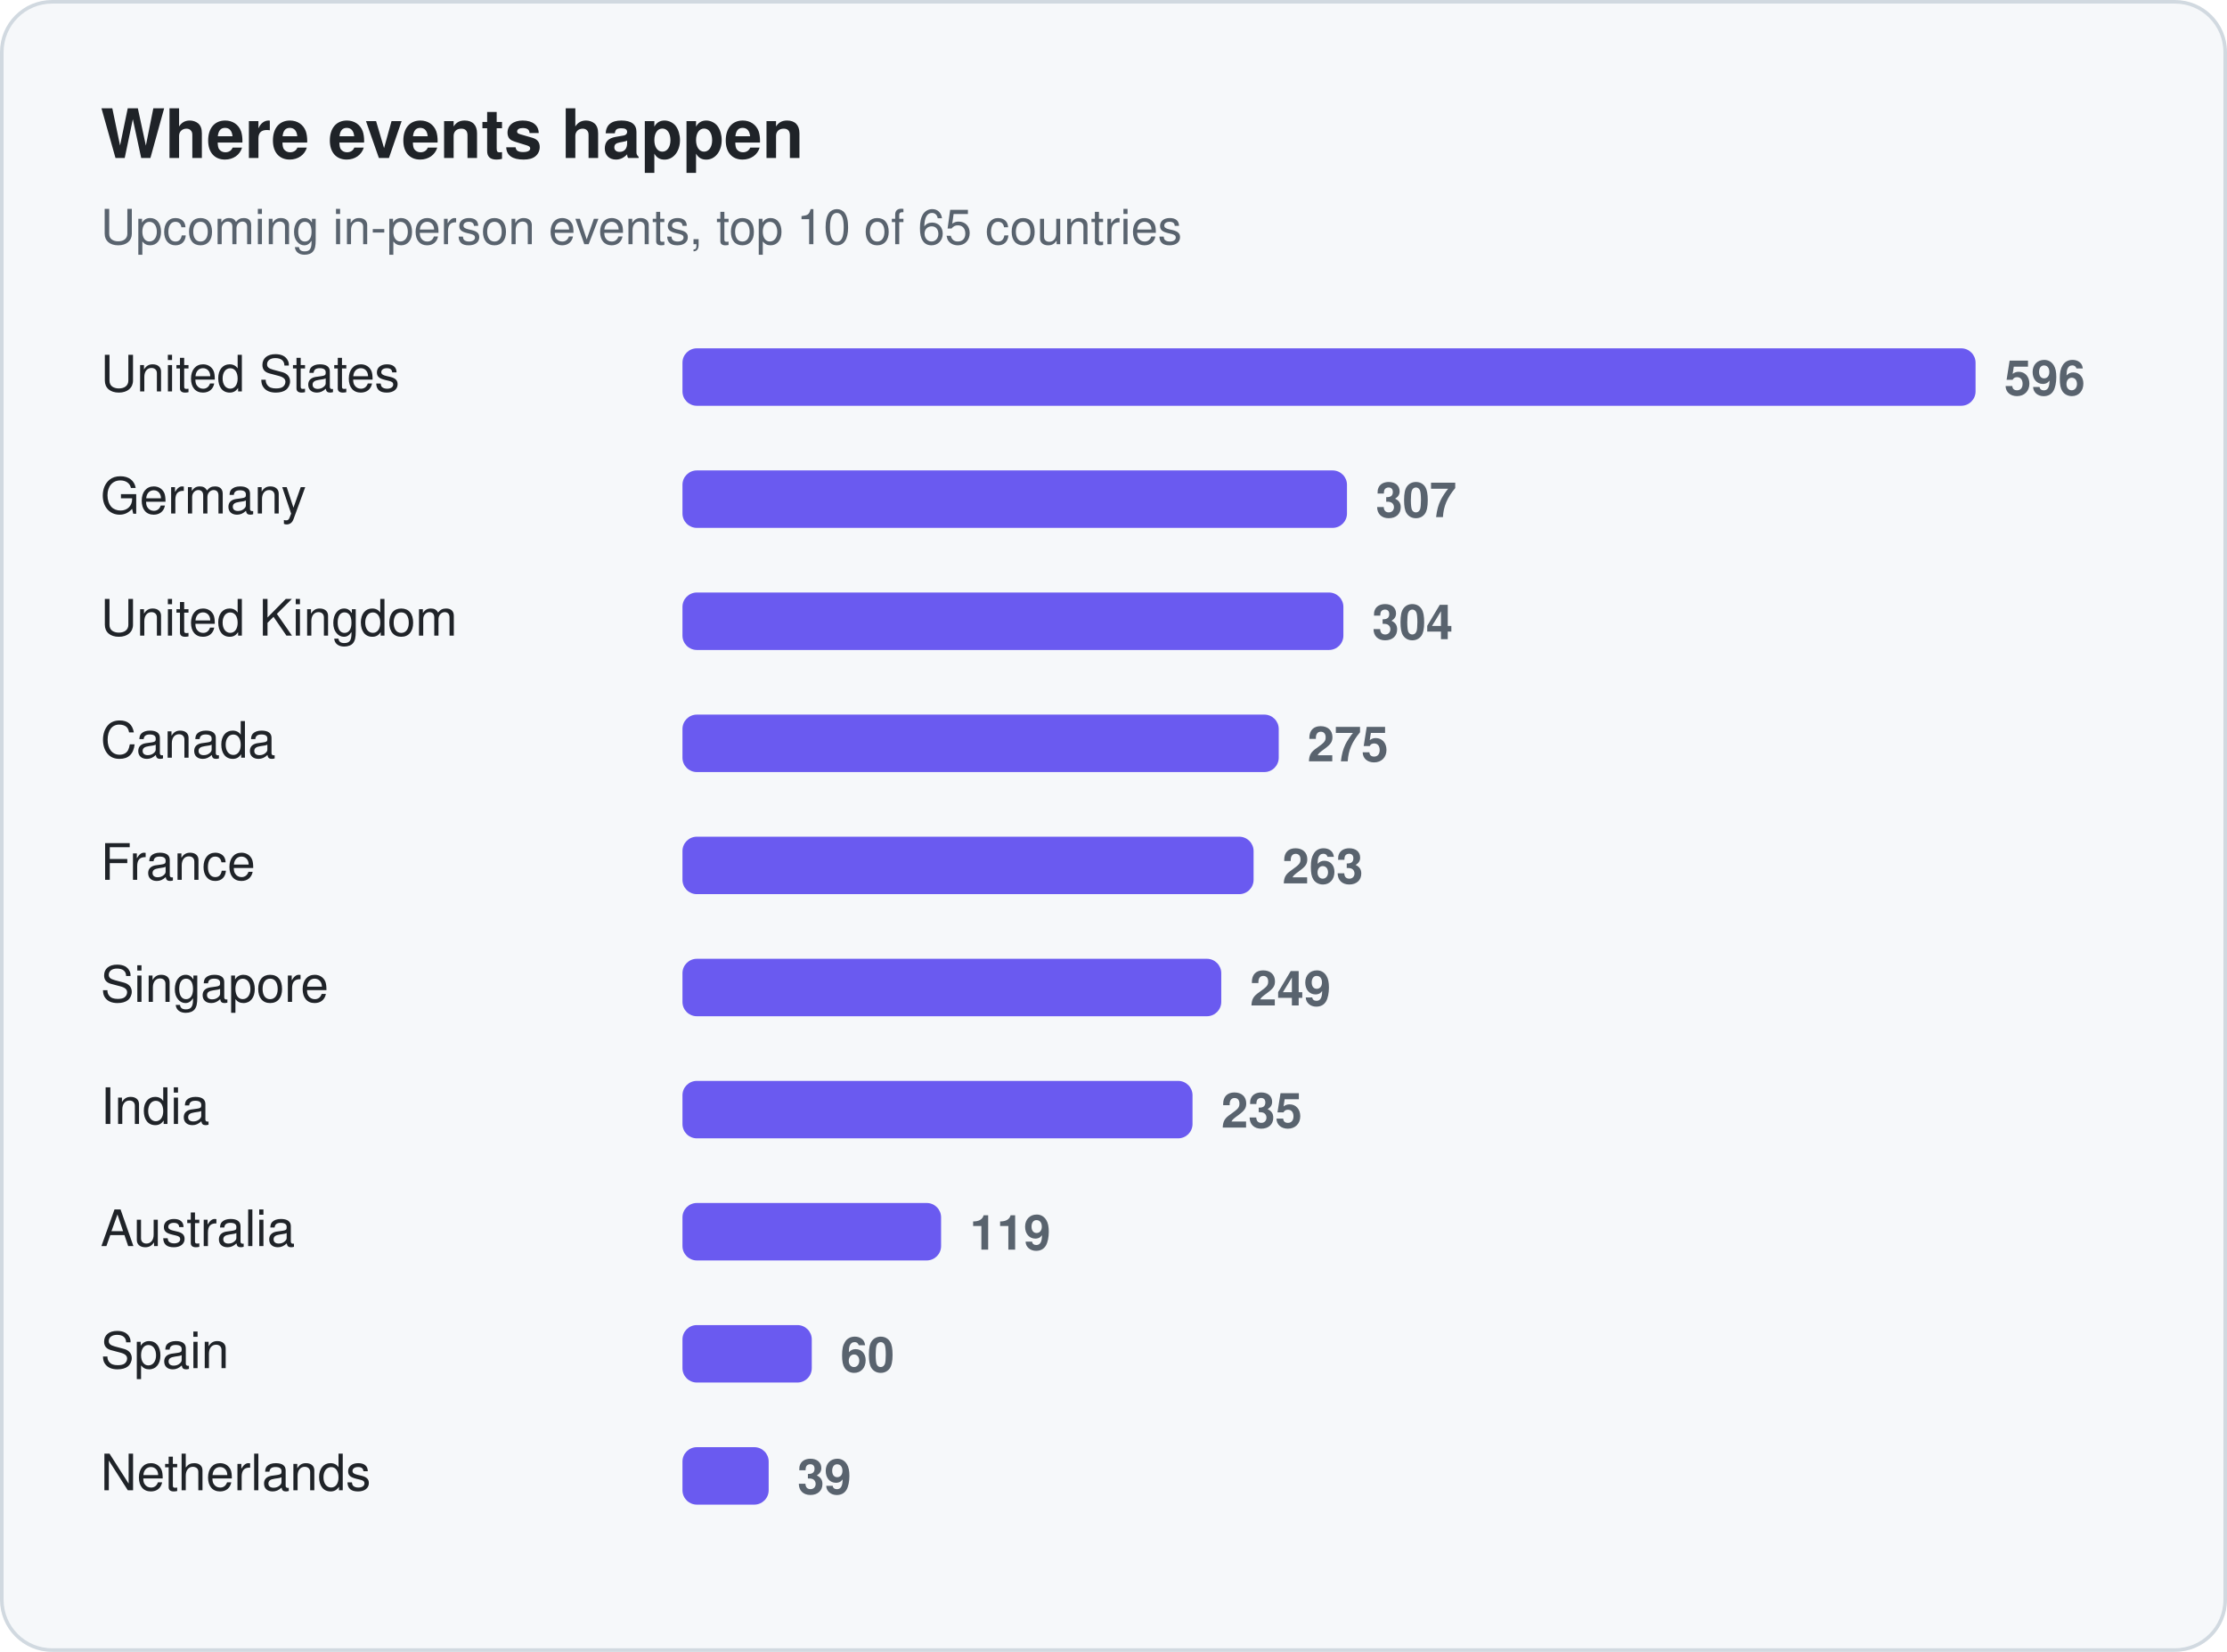
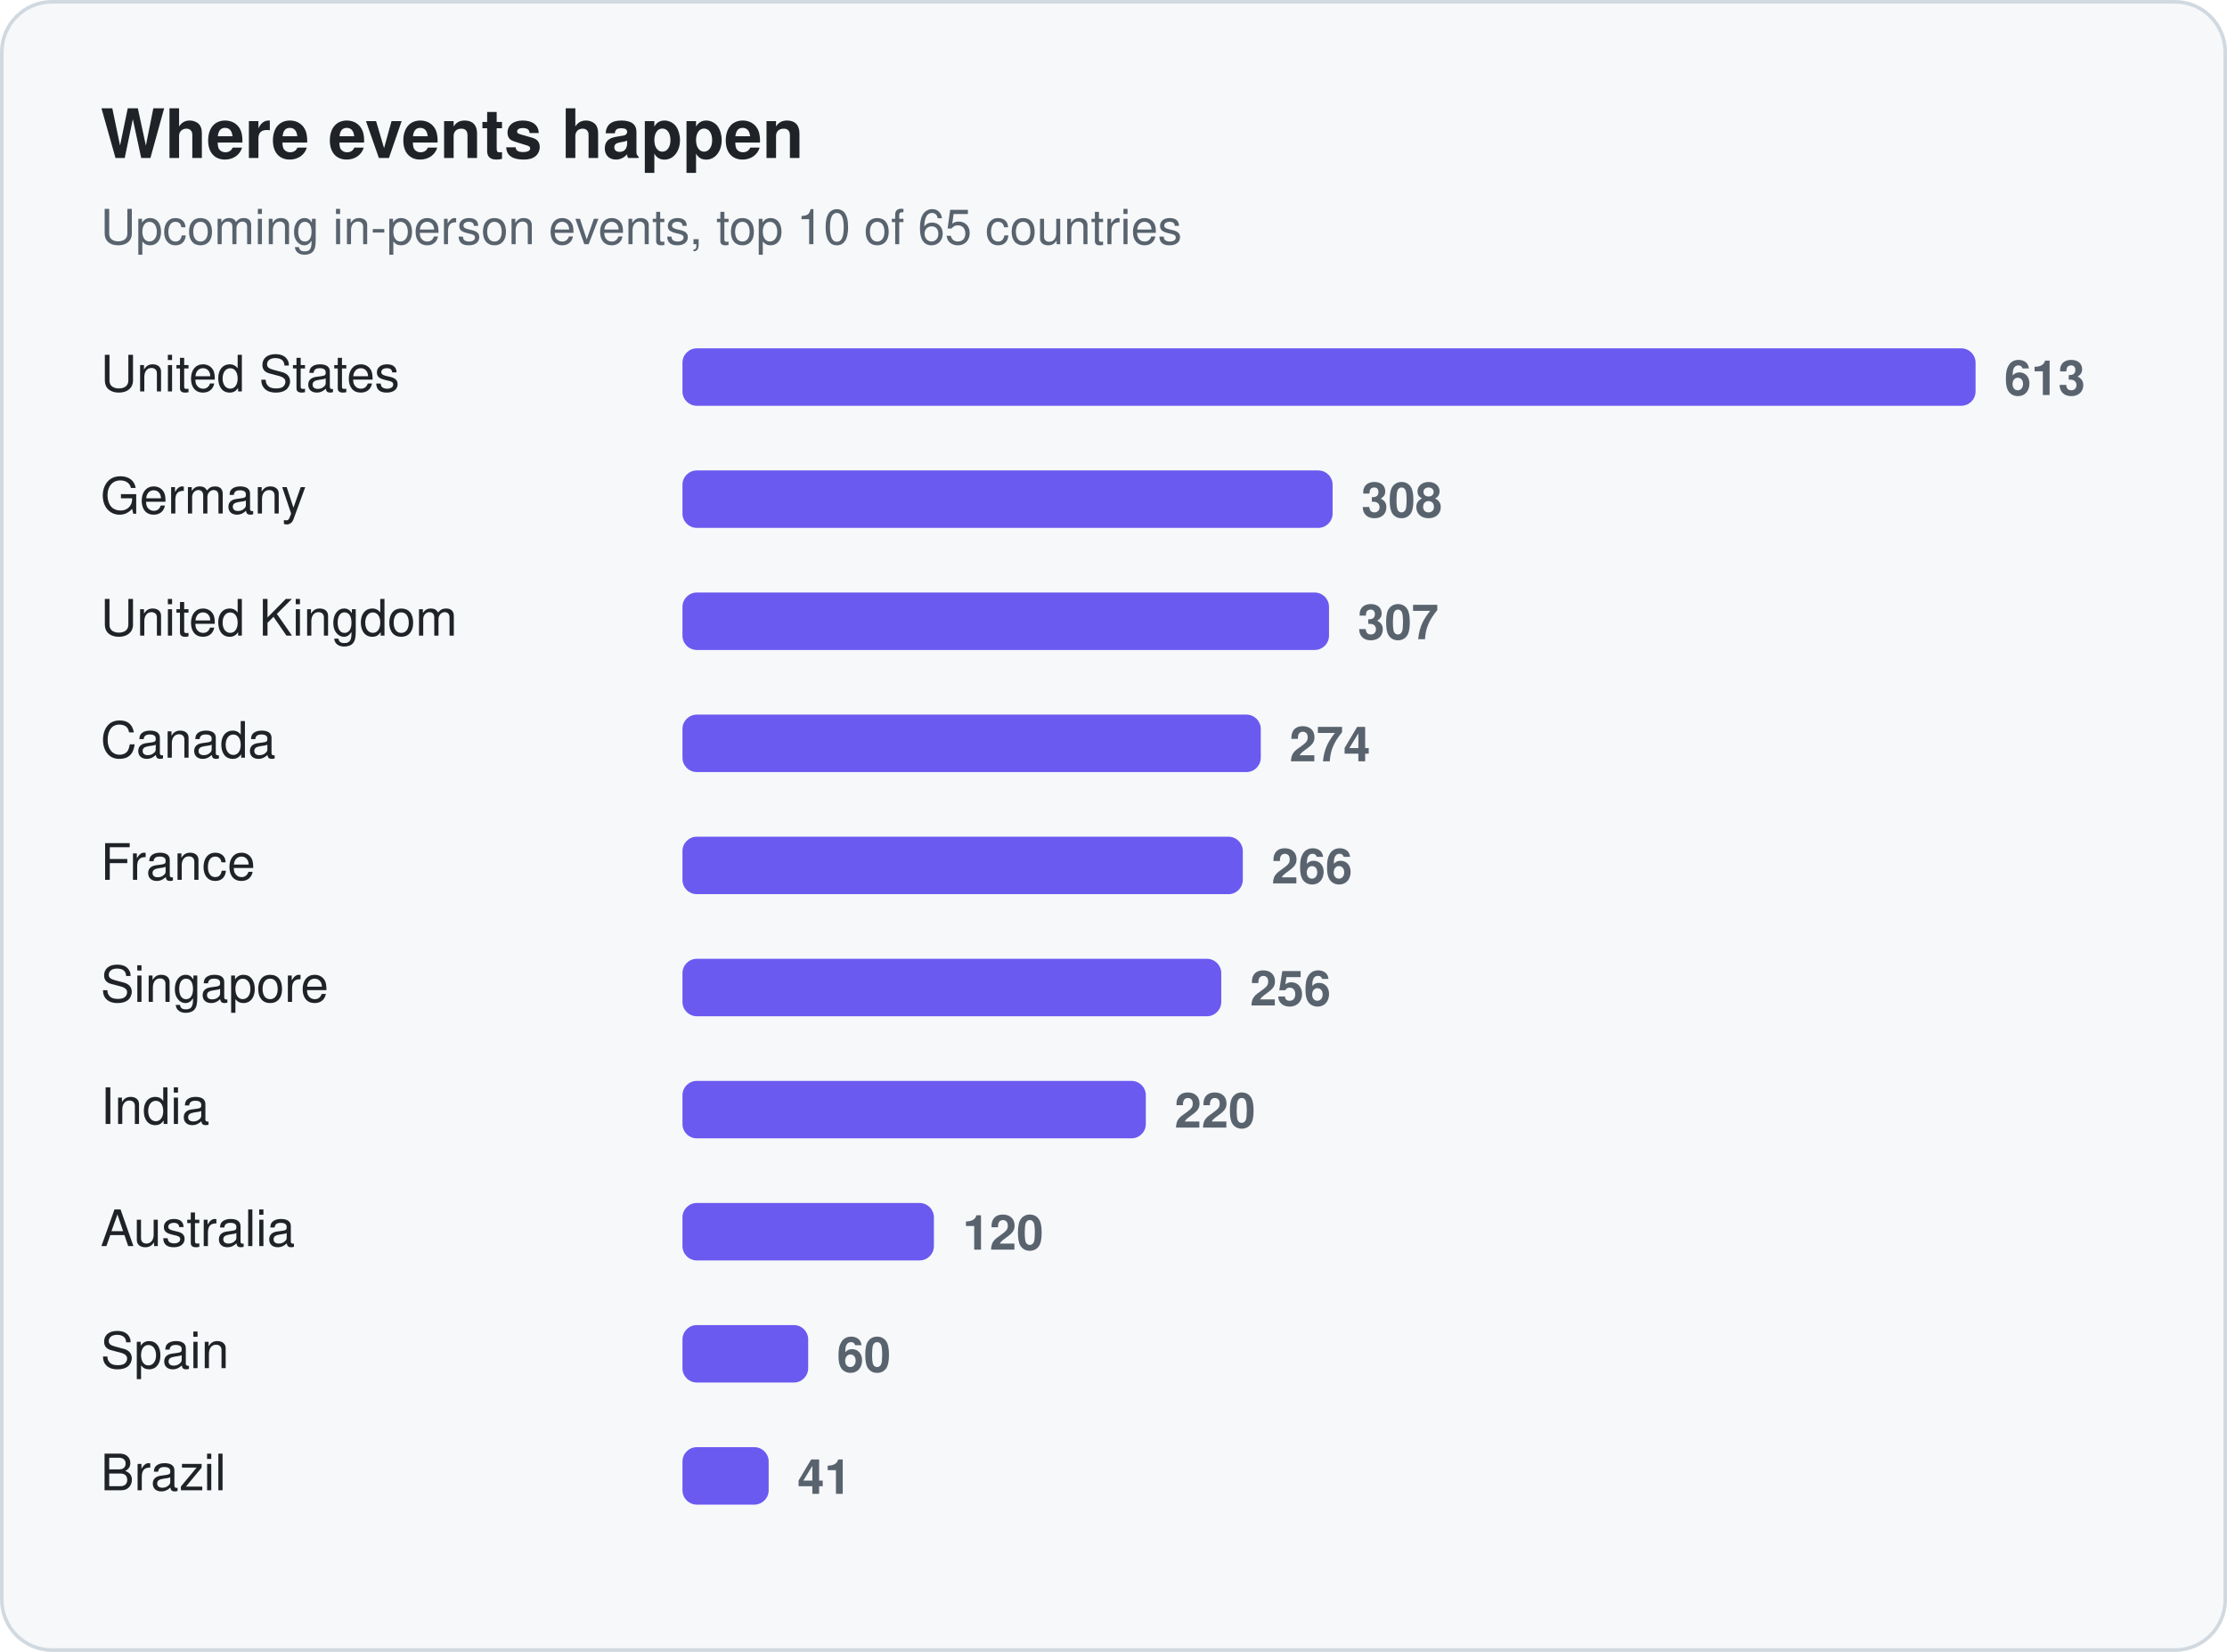
<svg xmlns="http://www.w3.org/2000/svg" width="620" height="460" viewBox="0 0 620 460" role="img" aria-label="Where events happen">
  <rect x="0.5" y="0.5" width="619" height="459" rx="14" fill="#f6f8fa" stroke="#d1d9e0" />
  <text x="28" y="44" font-family="-apple-system, BlinkMacSystemFont, 'Segoe UI', Helvetica, Arial, sans-serif" font-size="19" fill="#1f2328" font-weight="650">Where events happen</text>
  <text x="28" y="68" font-family="-apple-system, BlinkMacSystemFont, 'Segoe UI', Helvetica, Arial, sans-serif" font-size="13.5" fill="#59636e">Upcoming in-person events, top 10 of 65 countries</text>
  <text x="28" y="109" font-family="-apple-system, BlinkMacSystemFont, 'Segoe UI', Helvetica, Arial, sans-serif" font-size="14" fill="#1f2328">United States</text>
  <rect x="190" y="97" width="360" height="16" rx="4" fill="#6a5af0" />
-   <text x="558" y="110" font-family="-apple-system, BlinkMacSystemFont, 'Segoe UI', Helvetica, Arial, sans-serif" font-size="13.5" fill="#59636e" font-weight="600" style="font-variant-numeric:tabular-nums">596</text>
+   <text x="558" y="110" font-family="-apple-system, BlinkMacSystemFont, 'Segoe UI', Helvetica, Arial, sans-serif" font-size="13.5" fill="#59636e" font-weight="600" style="font-variant-numeric:tabular-nums">613</text>
  <text x="28" y="143" font-family="-apple-system, BlinkMacSystemFont, 'Segoe UI', Helvetica, Arial, sans-serif" font-size="14" fill="#1f2328">Germany</text>
-   <rect x="190" y="131" width="185" height="16" rx="4" fill="#6a5af0" />
-   <text x="383" y="144" font-family="-apple-system, BlinkMacSystemFont, 'Segoe UI', Helvetica, Arial, sans-serif" font-size="13.5" fill="#59636e" font-weight="600" style="font-variant-numeric:tabular-nums">307</text>
+   <rect x="190" y="131" width="181" height="16" rx="4" fill="#6a5af0" />
+   <text x="379" y="144" font-family="-apple-system, BlinkMacSystemFont, 'Segoe UI', Helvetica, Arial, sans-serif" font-size="13.5" fill="#59636e" font-weight="600" style="font-variant-numeric:tabular-nums">308</text>
  <text x="28" y="177" font-family="-apple-system, BlinkMacSystemFont, 'Segoe UI', Helvetica, Arial, sans-serif" font-size="14" fill="#1f2328">United Kingdom</text>
-   <rect x="190" y="165" width="184" height="16" rx="4" fill="#6a5af0" />
-   <text x="382" y="178" font-family="-apple-system, BlinkMacSystemFont, 'Segoe UI', Helvetica, Arial, sans-serif" font-size="13.5" fill="#59636e" font-weight="600" style="font-variant-numeric:tabular-nums">304</text>
+   <rect x="190" y="165" width="180" height="16" rx="4" fill="#6a5af0" />
+   <text x="378" y="178" font-family="-apple-system, BlinkMacSystemFont, 'Segoe UI', Helvetica, Arial, sans-serif" font-size="13.5" fill="#59636e" font-weight="600" style="font-variant-numeric:tabular-nums">307</text>
  <text x="28" y="211" font-family="-apple-system, BlinkMacSystemFont, 'Segoe UI', Helvetica, Arial, sans-serif" font-size="14" fill="#1f2328">Canada</text>
-   <rect x="190" y="199" width="166" height="16" rx="4" fill="#6a5af0" />
-   <text x="364" y="212" font-family="-apple-system, BlinkMacSystemFont, 'Segoe UI', Helvetica, Arial, sans-serif" font-size="13.5" fill="#59636e" font-weight="600" style="font-variant-numeric:tabular-nums">275</text>
+   <rect x="190" y="199" width="161" height="16" rx="4" fill="#6a5af0" />
+   <text x="359" y="212" font-family="-apple-system, BlinkMacSystemFont, 'Segoe UI', Helvetica, Arial, sans-serif" font-size="13.5" fill="#59636e" font-weight="600" style="font-variant-numeric:tabular-nums">274</text>
  <text x="28" y="245" font-family="-apple-system, BlinkMacSystemFont, 'Segoe UI', Helvetica, Arial, sans-serif" font-size="14" fill="#1f2328">France</text>
-   <rect x="190" y="233" width="159" height="16" rx="4" fill="#6a5af0" />
-   <text x="357" y="246" font-family="-apple-system, BlinkMacSystemFont, 'Segoe UI', Helvetica, Arial, sans-serif" font-size="13.5" fill="#59636e" font-weight="600" style="font-variant-numeric:tabular-nums">263</text>
+   <rect x="190" y="233" width="156" height="16" rx="4" fill="#6a5af0" />
+   <text x="354" y="246" font-family="-apple-system, BlinkMacSystemFont, 'Segoe UI', Helvetica, Arial, sans-serif" font-size="13.5" fill="#59636e" font-weight="600" style="font-variant-numeric:tabular-nums">266</text>
  <text x="28" y="279" font-family="-apple-system, BlinkMacSystemFont, 'Segoe UI', Helvetica, Arial, sans-serif" font-size="14" fill="#1f2328">Singapore</text>
  <rect x="190" y="267" width="150" height="16" rx="4" fill="#6a5af0" />
-   <text x="348" y="280" font-family="-apple-system, BlinkMacSystemFont, 'Segoe UI', Helvetica, Arial, sans-serif" font-size="13.5" fill="#59636e" font-weight="600" style="font-variant-numeric:tabular-nums">249</text>
+   <text x="348" y="280" font-family="-apple-system, BlinkMacSystemFont, 'Segoe UI', Helvetica, Arial, sans-serif" font-size="13.5" fill="#59636e" font-weight="600" style="font-variant-numeric:tabular-nums">256</text>
  <text x="28" y="313" font-family="-apple-system, BlinkMacSystemFont, 'Segoe UI', Helvetica, Arial, sans-serif" font-size="14" fill="#1f2328">India</text>
-   <rect x="190" y="301" width="142" height="16" rx="4" fill="#6a5af0" />
-   <text x="340" y="314" font-family="-apple-system, BlinkMacSystemFont, 'Segoe UI', Helvetica, Arial, sans-serif" font-size="13.5" fill="#59636e" font-weight="600" style="font-variant-numeric:tabular-nums">235</text>
+   <rect x="190" y="301" width="129" height="16" rx="4" fill="#6a5af0" />
+   <text x="327" y="314" font-family="-apple-system, BlinkMacSystemFont, 'Segoe UI', Helvetica, Arial, sans-serif" font-size="13.5" fill="#59636e" font-weight="600" style="font-variant-numeric:tabular-nums">220</text>
  <text x="28" y="347" font-family="-apple-system, BlinkMacSystemFont, 'Segoe UI', Helvetica, Arial, sans-serif" font-size="14" fill="#1f2328">Australia</text>
-   <rect x="190" y="335" width="72" height="16" rx="4" fill="#6a5af0" />
-   <text x="270" y="348" font-family="-apple-system, BlinkMacSystemFont, 'Segoe UI', Helvetica, Arial, sans-serif" font-size="13.5" fill="#59636e" font-weight="600" style="font-variant-numeric:tabular-nums">119</text>
+   <rect x="190" y="335" width="70" height="16" rx="4" fill="#6a5af0" />
+   <text x="268" y="348" font-family="-apple-system, BlinkMacSystemFont, 'Segoe UI', Helvetica, Arial, sans-serif" font-size="13.5" fill="#59636e" font-weight="600" style="font-variant-numeric:tabular-nums">120</text>
  <text x="28" y="381" font-family="-apple-system, BlinkMacSystemFont, 'Segoe UI', Helvetica, Arial, sans-serif" font-size="14" fill="#1f2328">Spain</text>
-   <rect x="190" y="369" width="36" height="16" rx="4" fill="#6a5af0" />
-   <text x="234" y="382" font-family="-apple-system, BlinkMacSystemFont, 'Segoe UI', Helvetica, Arial, sans-serif" font-size="13.5" fill="#59636e" font-weight="600" style="font-variant-numeric:tabular-nums">60</text>
-   <text x="28" y="415" font-family="-apple-system, BlinkMacSystemFont, 'Segoe UI', Helvetica, Arial, sans-serif" font-size="14" fill="#1f2328">Netherlands</text>
+   <rect x="190" y="369" width="35" height="16" rx="4" fill="#6a5af0" />
+   <text x="233" y="382" font-family="-apple-system, BlinkMacSystemFont, 'Segoe UI', Helvetica, Arial, sans-serif" font-size="13.5" fill="#59636e" font-weight="600" style="font-variant-numeric:tabular-nums">60</text>
+   <text x="28" y="415" font-family="-apple-system, BlinkMacSystemFont, 'Segoe UI', Helvetica, Arial, sans-serif" font-size="14" fill="#1f2328">Brazil</text>
  <rect x="190" y="403" width="24" height="16" rx="4" fill="#6a5af0" />
-   <text x="222" y="416" font-family="-apple-system, BlinkMacSystemFont, 'Segoe UI', Helvetica, Arial, sans-serif" font-size="13.5" fill="#59636e" font-weight="600" style="font-variant-numeric:tabular-nums">39</text>
+   <text x="222" y="416" font-family="-apple-system, BlinkMacSystemFont, 'Segoe UI', Helvetica, Arial, sans-serif" font-size="13.5" fill="#59636e" font-weight="600" style="font-variant-numeric:tabular-nums">41</text>
</svg>
